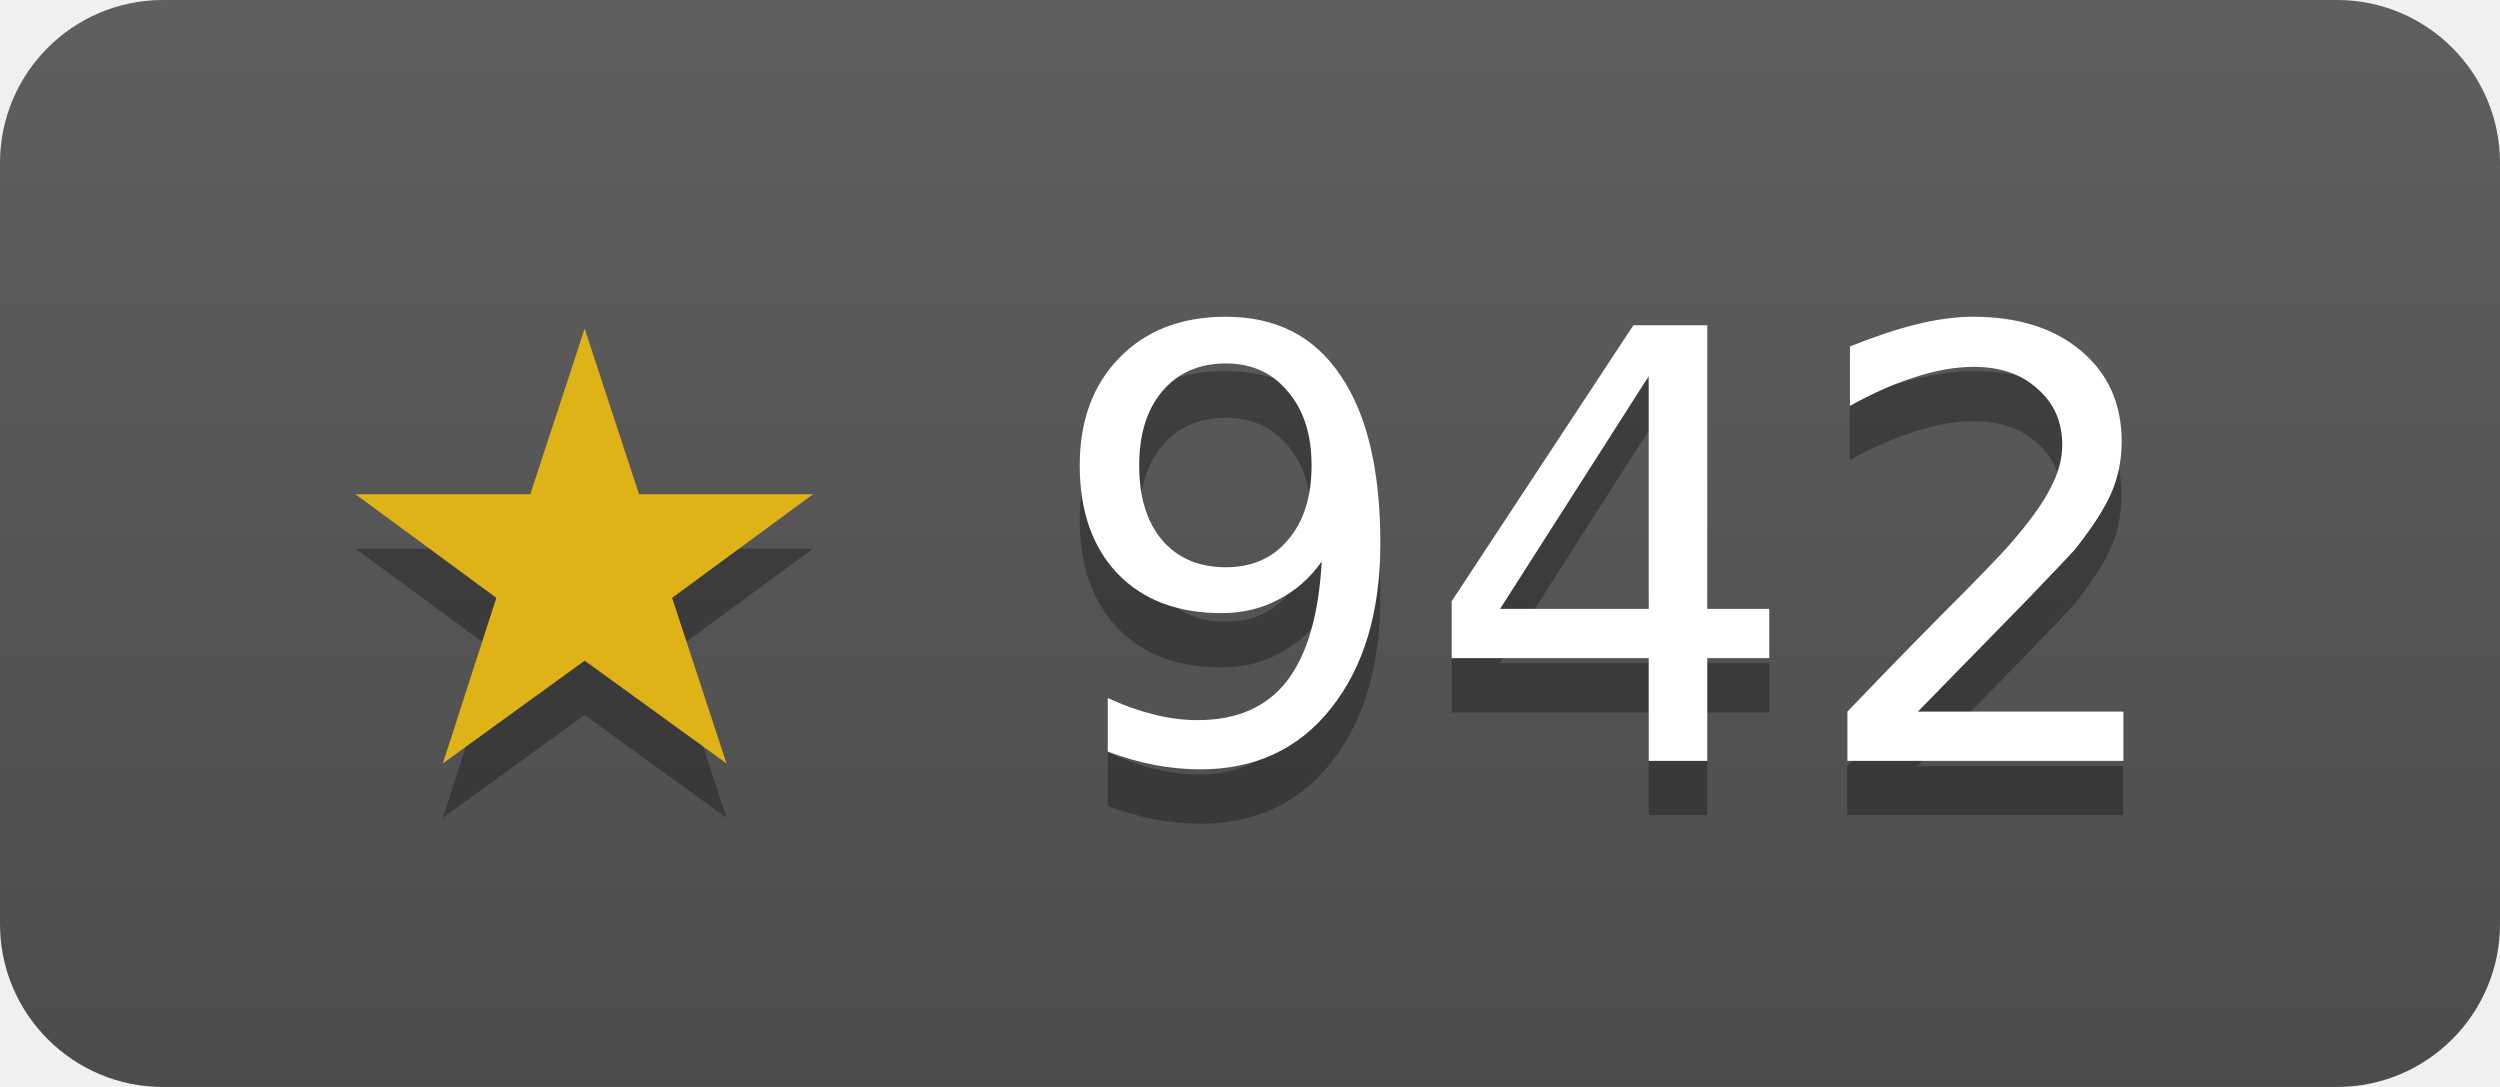
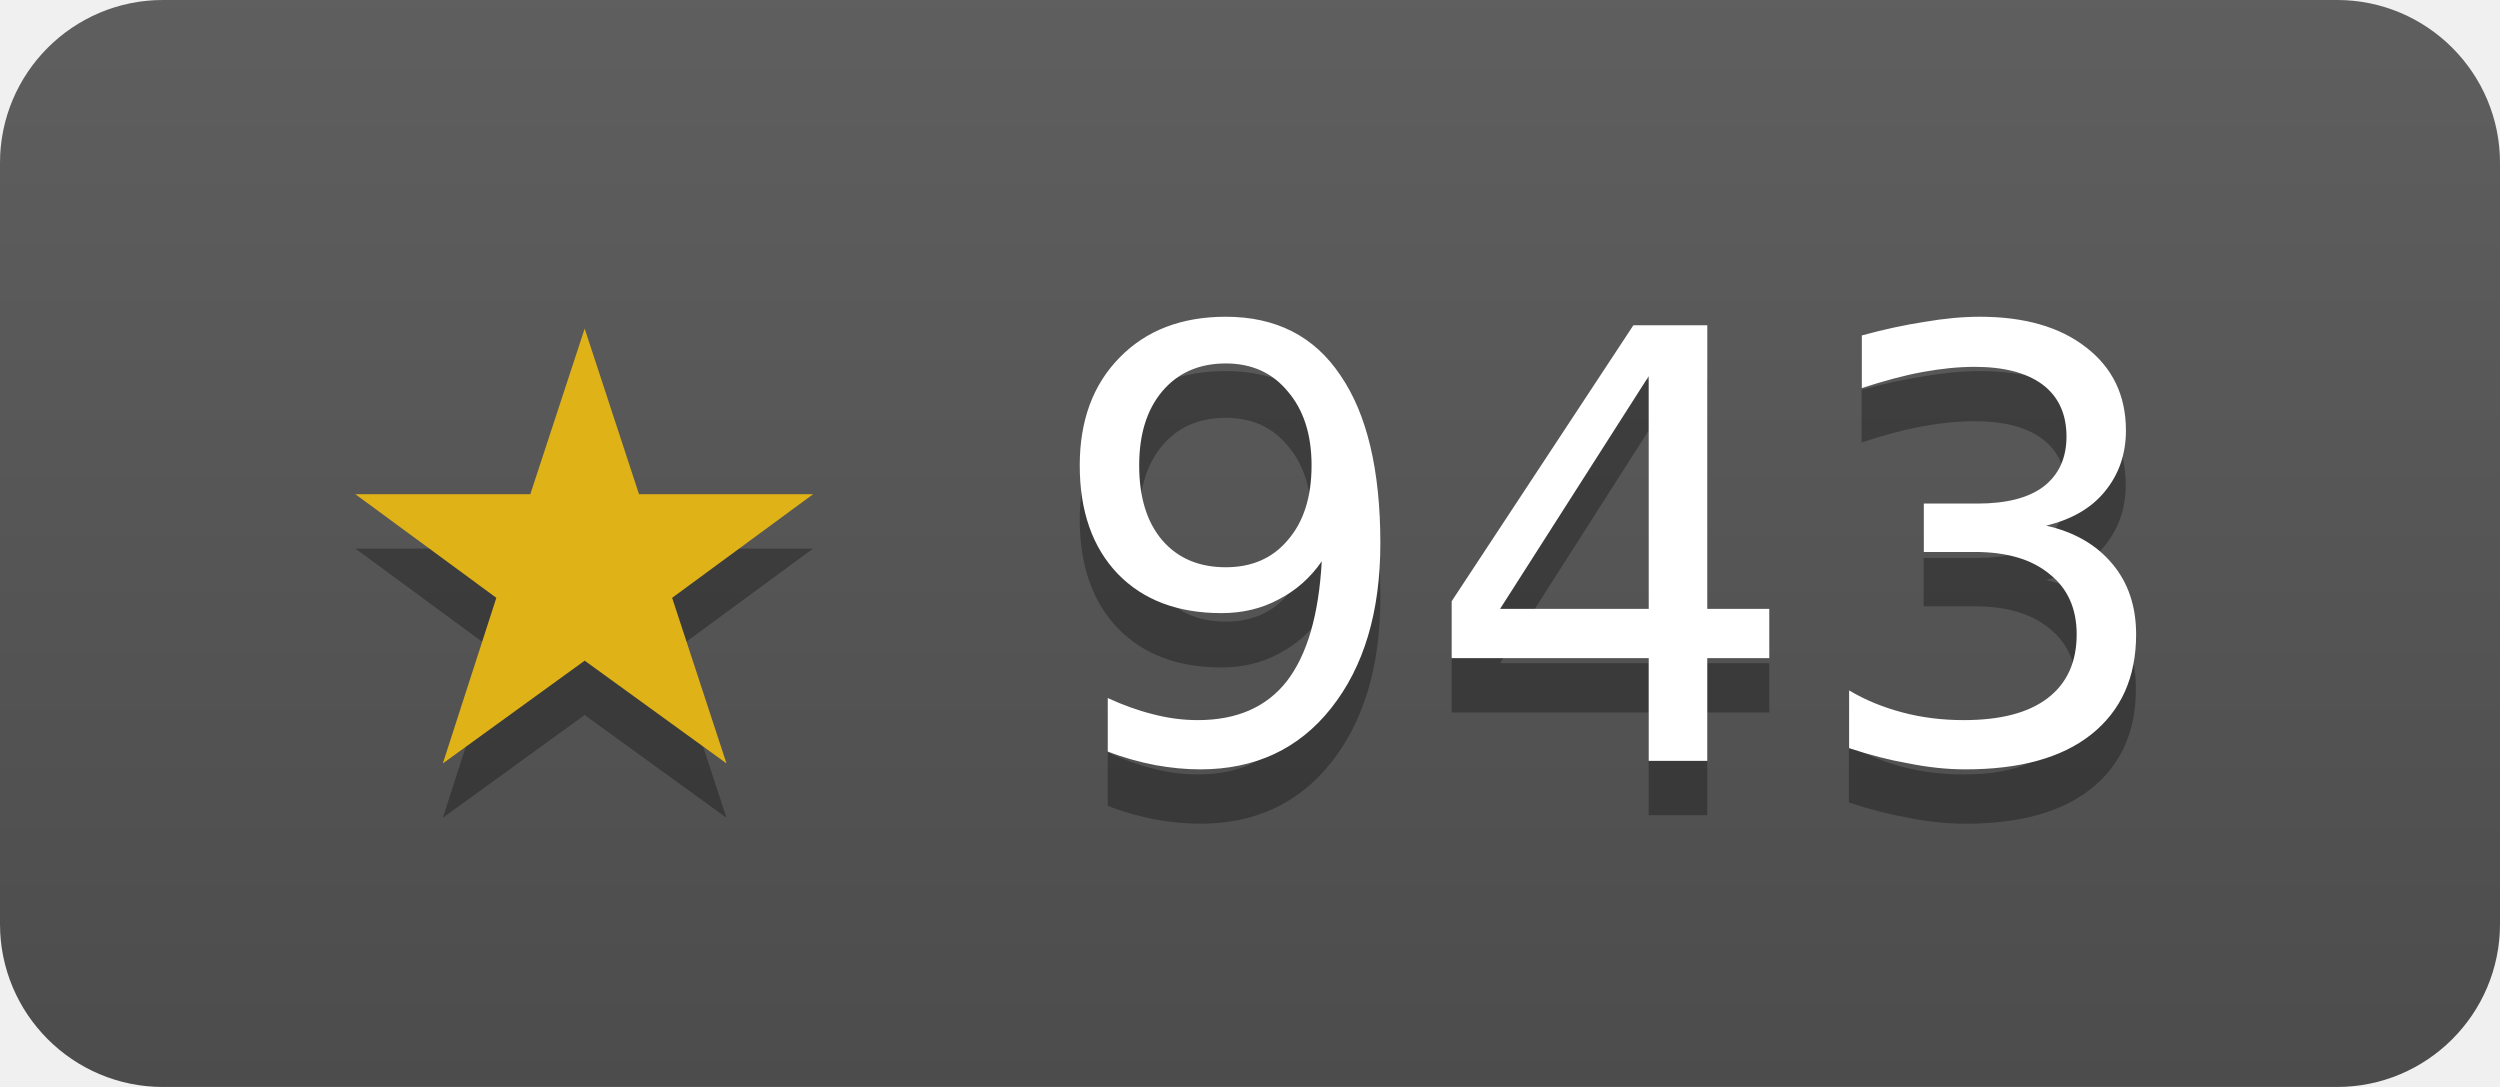
- <svg xmlns="http://www.w3.org/2000/svg" width="46" height="20" role="img" aria-label="janosmiko/lfk has 942 stars on GitHub">
+ <svg xmlns="http://www.w3.org/2000/svg" width="46" height="20" role="img" aria-label="janosmiko/lfk has 943 stars on GitHub">
  <linearGradient id="s" x2="0" y2="100%">
    <stop offset="0" stop-color="#bbb" stop-opacity=".1" />
    <stop offset="1" stop-opacity=".1" />
  </linearGradient>
  <clipPath id="r">
    <rect width="46" height="20" rx="3" fill="#fff" />
  </clipPath>
  <g clip-path="url(#r)">
    <rect width="46" height="20" fill="#555" />
    <rect width="46" height="20" fill="url(#s)" />
  </g>
  <g fill="#fff" text-anchor="middle" font-family="Verdana,Geneva,DejaVu Sans,sans-serif" font-size="11">
-     <text x="23" y="15" fill="#010101" fill-opacity=".3">★ 942</text>
+     <text x="23" y="15" fill="#010101" fill-opacity=".3">★ 943</text>
    <text x="23" y="14">
-       <tspan fill="#dfb317">★</tspan> 942</text>
+       <tspan fill="#dfb317">★</tspan> 943</text>
  </g>
</svg>
